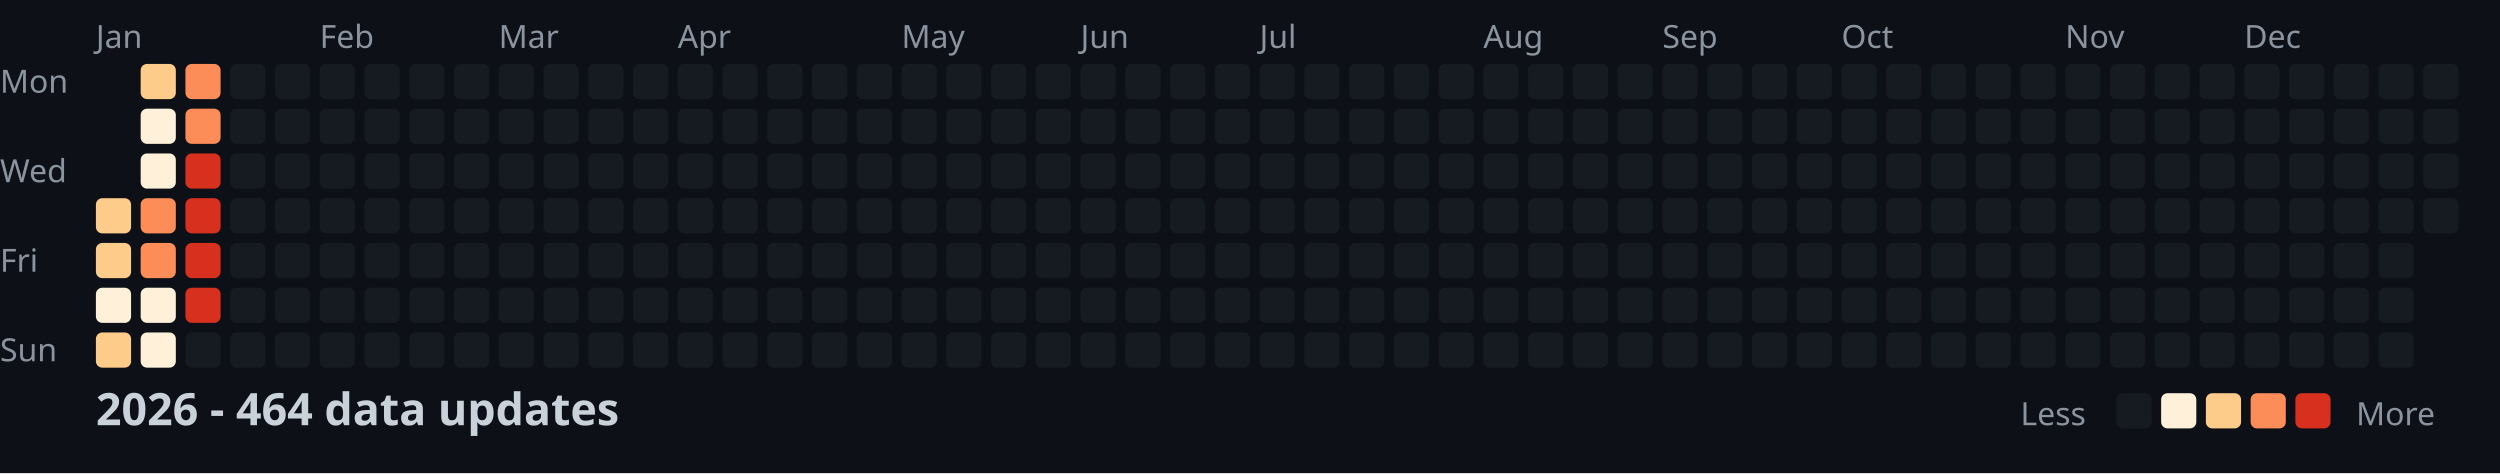
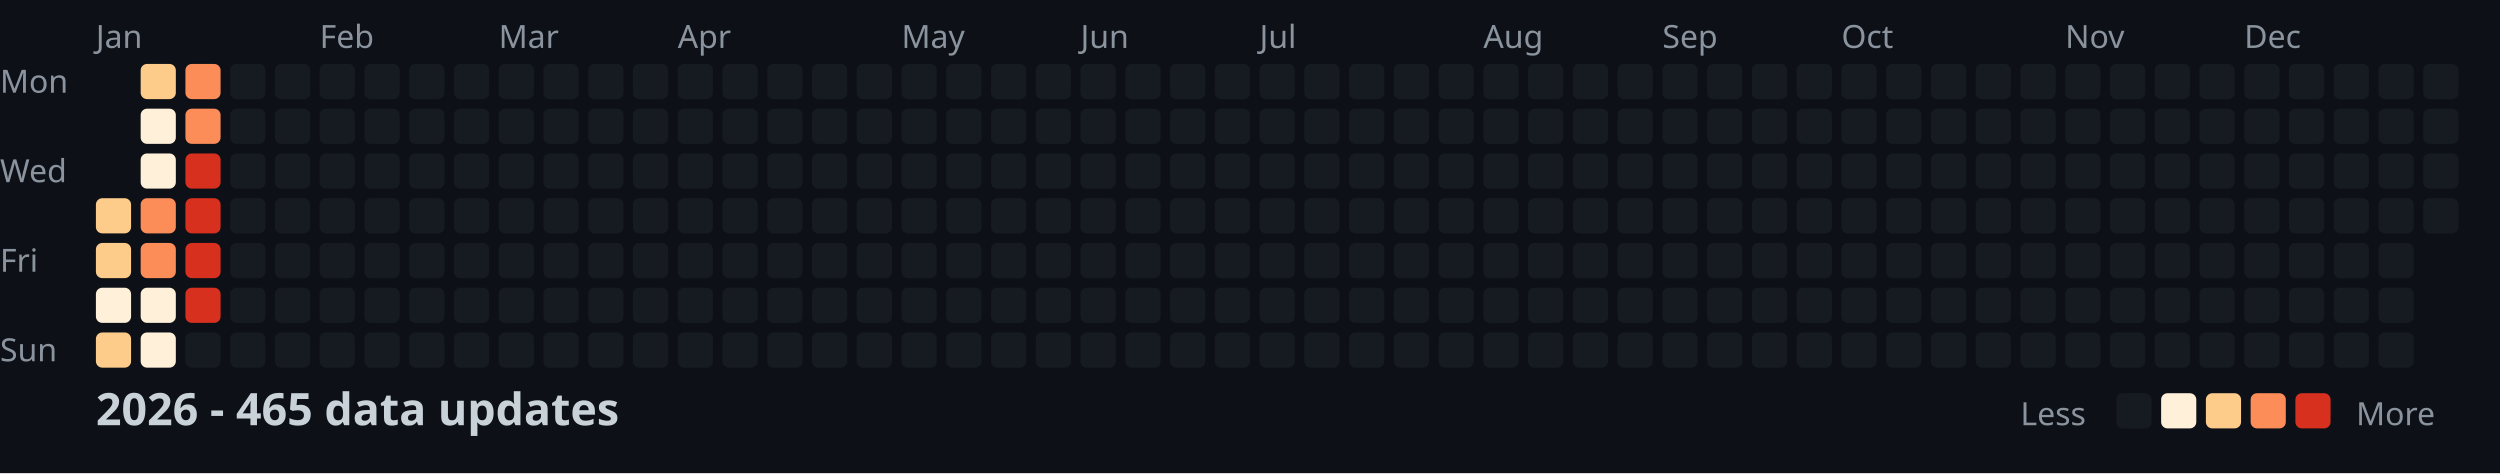
<svg xmlns="http://www.w3.org/2000/svg" width="782" height="148">
  <style>
    .month { font: 10px sans-serif; fill: #8b949e; }
    .day { font: 10px sans-serif; fill: #8b949e; }
    .title { font: bold 14px sans-serif; fill: #c9d1d9; }
    .legend { font: 10px sans-serif; fill: #8b949e; }
  </style>
  <rect width="100%" height="100%" fill="#0d1117" />
  <text x="0" y="29" class="day">Mon</text>
  <text x="0" y="57" class="day">Wed</text>
  <text x="0" y="85" class="day">Fri</text>
  <text x="0" y="113" class="day">Sun</text>
  <text x="30" y="15" class="month">Jan</text>
  <text x="100" y="15" class="month">Feb</text>
  <text x="156" y="15" class="month">Mar</text>
  <text x="212" y="15" class="month">Apr</text>
  <text x="282" y="15" class="month">May</text>
  <text x="338" y="15" class="month">Jun</text>
  <text x="394" y="15" class="month">Jul</text>
  <text x="464" y="15" class="month">Aug</text>
  <text x="520" y="15" class="month">Sep</text>
  <text x="576" y="15" class="month">Oct</text>
  <text x="646" y="15" class="month">Nov</text>
  <text x="702" y="15" class="month">Dec</text>
  <rect x="30" y="62" width="11" height="11" fill="#fdcc8a" rx="2" />
  <rect x="30" y="76" width="11" height="11" fill="#fdcc8a" rx="2" />
  <rect x="30" y="90" width="11" height="11" fill="#fef0d9" rx="2" />
  <rect x="30" y="104" width="11" height="11" fill="#fdcc8a" rx="2" />
  <rect x="44" y="20" width="11" height="11" fill="#fdcc8a" rx="2" />
  <rect x="44" y="34" width="11" height="11" fill="#fef0d9" rx="2" />
  <rect x="44" y="48" width="11" height="11" fill="#fef0d9" rx="2" />
  <rect x="44" y="62" width="11" height="11" fill="#fc8d59" rx="2" />
  <rect x="44" y="76" width="11" height="11" fill="#fc8d59" rx="2" />
  <rect x="44" y="90" width="11" height="11" fill="#fef0d9" rx="2" />
  <rect x="44" y="104" width="11" height="11" fill="#fef0d9" rx="2" />
  <rect x="58" y="20" width="11" height="11" fill="#fc8d59" rx="2" />
  <rect x="58" y="34" width="11" height="11" fill="#fc8d59" rx="2" />
  <rect x="58" y="48" width="11" height="11" fill="#d7301f" rx="2" />
  <rect x="58" y="62" width="11" height="11" fill="#d7301f" rx="2" />
  <rect x="58" y="76" width="11" height="11" fill="#d7301f" rx="2" />
  <rect x="58" y="90" width="11" height="11" fill="#d7301f" rx="2" />
  <rect x="58" y="104" width="11" height="11" fill="#161b22" rx="2" />
  <rect x="72" y="20" width="11" height="11" fill="#161b22" rx="2" />
  <rect x="72" y="34" width="11" height="11" fill="#161b22" rx="2" />
  <rect x="72" y="48" width="11" height="11" fill="#161b22" rx="2" />
  <rect x="72" y="62" width="11" height="11" fill="#161b22" rx="2" />
  <rect x="72" y="76" width="11" height="11" fill="#161b22" rx="2" />
  <rect x="72" y="90" width="11" height="11" fill="#161b22" rx="2" />
  <rect x="72" y="104" width="11" height="11" fill="#161b22" rx="2" />
  <rect x="86" y="20" width="11" height="11" fill="#161b22" rx="2" />
  <rect x="86" y="34" width="11" height="11" fill="#161b22" rx="2" />
  <rect x="86" y="48" width="11" height="11" fill="#161b22" rx="2" />
  <rect x="86" y="62" width="11" height="11" fill="#161b22" rx="2" />
  <rect x="86" y="76" width="11" height="11" fill="#161b22" rx="2" />
  <rect x="86" y="90" width="11" height="11" fill="#161b22" rx="2" />
  <rect x="86" y="104" width="11" height="11" fill="#161b22" rx="2" />
  <rect x="100" y="20" width="11" height="11" fill="#161b22" rx="2" />
  <rect x="100" y="34" width="11" height="11" fill="#161b22" rx="2" />
  <rect x="100" y="48" width="11" height="11" fill="#161b22" rx="2" />
  <rect x="100" y="62" width="11" height="11" fill="#161b22" rx="2" />
  <rect x="100" y="76" width="11" height="11" fill="#161b22" rx="2" />
  <rect x="100" y="90" width="11" height="11" fill="#161b22" rx="2" />
  <rect x="100" y="104" width="11" height="11" fill="#161b22" rx="2" />
  <rect x="114" y="20" width="11" height="11" fill="#161b22" rx="2" />
  <rect x="114" y="34" width="11" height="11" fill="#161b22" rx="2" />
  <rect x="114" y="48" width="11" height="11" fill="#161b22" rx="2" />
  <rect x="114" y="62" width="11" height="11" fill="#161b22" rx="2" />
  <rect x="114" y="76" width="11" height="11" fill="#161b22" rx="2" />
  <rect x="114" y="90" width="11" height="11" fill="#161b22" rx="2" />
  <rect x="114" y="104" width="11" height="11" fill="#161b22" rx="2" />
  <rect x="128" y="20" width="11" height="11" fill="#161b22" rx="2" />
  <rect x="128" y="34" width="11" height="11" fill="#161b22" rx="2" />
  <rect x="128" y="48" width="11" height="11" fill="#161b22" rx="2" />
  <rect x="128" y="62" width="11" height="11" fill="#161b22" rx="2" />
  <rect x="128" y="76" width="11" height="11" fill="#161b22" rx="2" />
  <rect x="128" y="90" width="11" height="11" fill="#161b22" rx="2" />
  <rect x="128" y="104" width="11" height="11" fill="#161b22" rx="2" />
  <rect x="142" y="20" width="11" height="11" fill="#161b22" rx="2" />
  <rect x="142" y="34" width="11" height="11" fill="#161b22" rx="2" />
  <rect x="142" y="48" width="11" height="11" fill="#161b22" rx="2" />
  <rect x="142" y="62" width="11" height="11" fill="#161b22" rx="2" />
  <rect x="142" y="76" width="11" height="11" fill="#161b22" rx="2" />
  <rect x="142" y="90" width="11" height="11" fill="#161b22" rx="2" />
  <rect x="142" y="104" width="11" height="11" fill="#161b22" rx="2" />
  <rect x="156" y="20" width="11" height="11" fill="#161b22" rx="2" />
  <rect x="156" y="34" width="11" height="11" fill="#161b22" rx="2" />
  <rect x="156" y="48" width="11" height="11" fill="#161b22" rx="2" />
  <rect x="156" y="62" width="11" height="11" fill="#161b22" rx="2" />
  <rect x="156" y="76" width="11" height="11" fill="#161b22" rx="2" />
  <rect x="156" y="90" width="11" height="11" fill="#161b22" rx="2" />
  <rect x="156" y="104" width="11" height="11" fill="#161b22" rx="2" />
  <rect x="170" y="20" width="11" height="11" fill="#161b22" rx="2" />
  <rect x="170" y="34" width="11" height="11" fill="#161b22" rx="2" />
  <rect x="170" y="48" width="11" height="11" fill="#161b22" rx="2" />
  <rect x="170" y="62" width="11" height="11" fill="#161b22" rx="2" />
  <rect x="170" y="76" width="11" height="11" fill="#161b22" rx="2" />
  <rect x="170" y="90" width="11" height="11" fill="#161b22" rx="2" />
  <rect x="170" y="104" width="11" height="11" fill="#161b22" rx="2" />
  <rect x="184" y="20" width="11" height="11" fill="#161b22" rx="2" />
  <rect x="184" y="34" width="11" height="11" fill="#161b22" rx="2" />
  <rect x="184" y="48" width="11" height="11" fill="#161b22" rx="2" />
  <rect x="184" y="62" width="11" height="11" fill="#161b22" rx="2" />
  <rect x="184" y="76" width="11" height="11" fill="#161b22" rx="2" />
  <rect x="184" y="90" width="11" height="11" fill="#161b22" rx="2" />
  <rect x="184" y="104" width="11" height="11" fill="#161b22" rx="2" />
  <rect x="198" y="20" width="11" height="11" fill="#161b22" rx="2" />
  <rect x="198" y="34" width="11" height="11" fill="#161b22" rx="2" />
  <rect x="198" y="48" width="11" height="11" fill="#161b22" rx="2" />
  <rect x="198" y="62" width="11" height="11" fill="#161b22" rx="2" />
  <rect x="198" y="76" width="11" height="11" fill="#161b22" rx="2" />
  <rect x="198" y="90" width="11" height="11" fill="#161b22" rx="2" />
  <rect x="198" y="104" width="11" height="11" fill="#161b22" rx="2" />
  <rect x="212" y="20" width="11" height="11" fill="#161b22" rx="2" />
  <rect x="212" y="34" width="11" height="11" fill="#161b22" rx="2" />
  <rect x="212" y="48" width="11" height="11" fill="#161b22" rx="2" />
  <rect x="212" y="62" width="11" height="11" fill="#161b22" rx="2" />
  <rect x="212" y="76" width="11" height="11" fill="#161b22" rx="2" />
  <rect x="212" y="90" width="11" height="11" fill="#161b22" rx="2" />
  <rect x="212" y="104" width="11" height="11" fill="#161b22" rx="2" />
  <rect x="226" y="20" width="11" height="11" fill="#161b22" rx="2" />
  <rect x="226" y="34" width="11" height="11" fill="#161b22" rx="2" />
  <rect x="226" y="48" width="11" height="11" fill="#161b22" rx="2" />
  <rect x="226" y="62" width="11" height="11" fill="#161b22" rx="2" />
  <rect x="226" y="76" width="11" height="11" fill="#161b22" rx="2" />
  <rect x="226" y="90" width="11" height="11" fill="#161b22" rx="2" />
  <rect x="226" y="104" width="11" height="11" fill="#161b22" rx="2" />
  <rect x="240" y="20" width="11" height="11" fill="#161b22" rx="2" />
  <rect x="240" y="34" width="11" height="11" fill="#161b22" rx="2" />
  <rect x="240" y="48" width="11" height="11" fill="#161b22" rx="2" />
  <rect x="240" y="62" width="11" height="11" fill="#161b22" rx="2" />
  <rect x="240" y="76" width="11" height="11" fill="#161b22" rx="2" />
  <rect x="240" y="90" width="11" height="11" fill="#161b22" rx="2" />
  <rect x="240" y="104" width="11" height="11" fill="#161b22" rx="2" />
  <rect x="254" y="20" width="11" height="11" fill="#161b22" rx="2" />
  <rect x="254" y="34" width="11" height="11" fill="#161b22" rx="2" />
  <rect x="254" y="48" width="11" height="11" fill="#161b22" rx="2" />
  <rect x="254" y="62" width="11" height="11" fill="#161b22" rx="2" />
  <rect x="254" y="76" width="11" height="11" fill="#161b22" rx="2" />
  <rect x="254" y="90" width="11" height="11" fill="#161b22" rx="2" />
  <rect x="254" y="104" width="11" height="11" fill="#161b22" rx="2" />
  <rect x="268" y="20" width="11" height="11" fill="#161b22" rx="2" />
  <rect x="268" y="34" width="11" height="11" fill="#161b22" rx="2" />
  <rect x="268" y="48" width="11" height="11" fill="#161b22" rx="2" />
  <rect x="268" y="62" width="11" height="11" fill="#161b22" rx="2" />
  <rect x="268" y="76" width="11" height="11" fill="#161b22" rx="2" />
  <rect x="268" y="90" width="11" height="11" fill="#161b22" rx="2" />
  <rect x="268" y="104" width="11" height="11" fill="#161b22" rx="2" />
  <rect x="282" y="20" width="11" height="11" fill="#161b22" rx="2" />
  <rect x="282" y="34" width="11" height="11" fill="#161b22" rx="2" />
  <rect x="282" y="48" width="11" height="11" fill="#161b22" rx="2" />
  <rect x="282" y="62" width="11" height="11" fill="#161b22" rx="2" />
  <rect x="282" y="76" width="11" height="11" fill="#161b22" rx="2" />
  <rect x="282" y="90" width="11" height="11" fill="#161b22" rx="2" />
  <rect x="282" y="104" width="11" height="11" fill="#161b22" rx="2" />
  <rect x="296" y="20" width="11" height="11" fill="#161b22" rx="2" />
  <rect x="296" y="34" width="11" height="11" fill="#161b22" rx="2" />
  <rect x="296" y="48" width="11" height="11" fill="#161b22" rx="2" />
  <rect x="296" y="62" width="11" height="11" fill="#161b22" rx="2" />
  <rect x="296" y="76" width="11" height="11" fill="#161b22" rx="2" />
  <rect x="296" y="90" width="11" height="11" fill="#161b22" rx="2" />
  <rect x="296" y="104" width="11" height="11" fill="#161b22" rx="2" />
  <rect x="310" y="20" width="11" height="11" fill="#161b22" rx="2" />
  <rect x="310" y="34" width="11" height="11" fill="#161b22" rx="2" />
  <rect x="310" y="48" width="11" height="11" fill="#161b22" rx="2" />
  <rect x="310" y="62" width="11" height="11" fill="#161b22" rx="2" />
  <rect x="310" y="76" width="11" height="11" fill="#161b22" rx="2" />
  <rect x="310" y="90" width="11" height="11" fill="#161b22" rx="2" />
  <rect x="310" y="104" width="11" height="11" fill="#161b22" rx="2" />
  <rect x="324" y="20" width="11" height="11" fill="#161b22" rx="2" />
  <rect x="324" y="34" width="11" height="11" fill="#161b22" rx="2" />
  <rect x="324" y="48" width="11" height="11" fill="#161b22" rx="2" />
  <rect x="324" y="62" width="11" height="11" fill="#161b22" rx="2" />
  <rect x="324" y="76" width="11" height="11" fill="#161b22" rx="2" />
  <rect x="324" y="90" width="11" height="11" fill="#161b22" rx="2" />
  <rect x="324" y="104" width="11" height="11" fill="#161b22" rx="2" />
  <rect x="338" y="20" width="11" height="11" fill="#161b22" rx="2" />
  <rect x="338" y="34" width="11" height="11" fill="#161b22" rx="2" />
  <rect x="338" y="48" width="11" height="11" fill="#161b22" rx="2" />
  <rect x="338" y="62" width="11" height="11" fill="#161b22" rx="2" />
  <rect x="338" y="76" width="11" height="11" fill="#161b22" rx="2" />
  <rect x="338" y="90" width="11" height="11" fill="#161b22" rx="2" />
  <rect x="338" y="104" width="11" height="11" fill="#161b22" rx="2" />
  <rect x="352" y="20" width="11" height="11" fill="#161b22" rx="2" />
  <rect x="352" y="34" width="11" height="11" fill="#161b22" rx="2" />
  <rect x="352" y="48" width="11" height="11" fill="#161b22" rx="2" />
  <rect x="352" y="62" width="11" height="11" fill="#161b22" rx="2" />
  <rect x="352" y="76" width="11" height="11" fill="#161b22" rx="2" />
  <rect x="352" y="90" width="11" height="11" fill="#161b22" rx="2" />
  <rect x="352" y="104" width="11" height="11" fill="#161b22" rx="2" />
  <rect x="366" y="20" width="11" height="11" fill="#161b22" rx="2" />
  <rect x="366" y="34" width="11" height="11" fill="#161b22" rx="2" />
  <rect x="366" y="48" width="11" height="11" fill="#161b22" rx="2" />
  <rect x="366" y="62" width="11" height="11" fill="#161b22" rx="2" />
  <rect x="366" y="76" width="11" height="11" fill="#161b22" rx="2" />
  <rect x="366" y="90" width="11" height="11" fill="#161b22" rx="2" />
  <rect x="366" y="104" width="11" height="11" fill="#161b22" rx="2" />
  <rect x="380" y="20" width="11" height="11" fill="#161b22" rx="2" />
  <rect x="380" y="34" width="11" height="11" fill="#161b22" rx="2" />
  <rect x="380" y="48" width="11" height="11" fill="#161b22" rx="2" />
  <rect x="380" y="62" width="11" height="11" fill="#161b22" rx="2" />
  <rect x="380" y="76" width="11" height="11" fill="#161b22" rx="2" />
  <rect x="380" y="90" width="11" height="11" fill="#161b22" rx="2" />
  <rect x="380" y="104" width="11" height="11" fill="#161b22" rx="2" />
  <rect x="394" y="20" width="11" height="11" fill="#161b22" rx="2" />
  <rect x="394" y="34" width="11" height="11" fill="#161b22" rx="2" />
  <rect x="394" y="48" width="11" height="11" fill="#161b22" rx="2" />
  <rect x="394" y="62" width="11" height="11" fill="#161b22" rx="2" />
  <rect x="394" y="76" width="11" height="11" fill="#161b22" rx="2" />
  <rect x="394" y="90" width="11" height="11" fill="#161b22" rx="2" />
  <rect x="394" y="104" width="11" height="11" fill="#161b22" rx="2" />
  <rect x="408" y="20" width="11" height="11" fill="#161b22" rx="2" />
  <rect x="408" y="34" width="11" height="11" fill="#161b22" rx="2" />
  <rect x="408" y="48" width="11" height="11" fill="#161b22" rx="2" />
  <rect x="408" y="62" width="11" height="11" fill="#161b22" rx="2" />
  <rect x="408" y="76" width="11" height="11" fill="#161b22" rx="2" />
  <rect x="408" y="90" width="11" height="11" fill="#161b22" rx="2" />
  <rect x="408" y="104" width="11" height="11" fill="#161b22" rx="2" />
  <rect x="422" y="20" width="11" height="11" fill="#161b22" rx="2" />
  <rect x="422" y="34" width="11" height="11" fill="#161b22" rx="2" />
  <rect x="422" y="48" width="11" height="11" fill="#161b22" rx="2" />
  <rect x="422" y="62" width="11" height="11" fill="#161b22" rx="2" />
  <rect x="422" y="76" width="11" height="11" fill="#161b22" rx="2" />
  <rect x="422" y="90" width="11" height="11" fill="#161b22" rx="2" />
  <rect x="422" y="104" width="11" height="11" fill="#161b22" rx="2" />
  <rect x="436" y="20" width="11" height="11" fill="#161b22" rx="2" />
  <rect x="436" y="34" width="11" height="11" fill="#161b22" rx="2" />
  <rect x="436" y="48" width="11" height="11" fill="#161b22" rx="2" />
  <rect x="436" y="62" width="11" height="11" fill="#161b22" rx="2" />
  <rect x="436" y="76" width="11" height="11" fill="#161b22" rx="2" />
  <rect x="436" y="90" width="11" height="11" fill="#161b22" rx="2" />
  <rect x="436" y="104" width="11" height="11" fill="#161b22" rx="2" />
  <rect x="450" y="20" width="11" height="11" fill="#161b22" rx="2" />
  <rect x="450" y="34" width="11" height="11" fill="#161b22" rx="2" />
  <rect x="450" y="48" width="11" height="11" fill="#161b22" rx="2" />
  <rect x="450" y="62" width="11" height="11" fill="#161b22" rx="2" />
  <rect x="450" y="76" width="11" height="11" fill="#161b22" rx="2" />
  <rect x="450" y="90" width="11" height="11" fill="#161b22" rx="2" />
  <rect x="450" y="104" width="11" height="11" fill="#161b22" rx="2" />
  <rect x="464" y="20" width="11" height="11" fill="#161b22" rx="2" />
  <rect x="464" y="34" width="11" height="11" fill="#161b22" rx="2" />
  <rect x="464" y="48" width="11" height="11" fill="#161b22" rx="2" />
  <rect x="464" y="62" width="11" height="11" fill="#161b22" rx="2" />
  <rect x="464" y="76" width="11" height="11" fill="#161b22" rx="2" />
  <rect x="464" y="90" width="11" height="11" fill="#161b22" rx="2" />
  <rect x="464" y="104" width="11" height="11" fill="#161b22" rx="2" />
  <rect x="478" y="20" width="11" height="11" fill="#161b22" rx="2" />
  <rect x="478" y="34" width="11" height="11" fill="#161b22" rx="2" />
  <rect x="478" y="48" width="11" height="11" fill="#161b22" rx="2" />
  <rect x="478" y="62" width="11" height="11" fill="#161b22" rx="2" />
  <rect x="478" y="76" width="11" height="11" fill="#161b22" rx="2" />
  <rect x="478" y="90" width="11" height="11" fill="#161b22" rx="2" />
  <rect x="478" y="104" width="11" height="11" fill="#161b22" rx="2" />
  <rect x="492" y="20" width="11" height="11" fill="#161b22" rx="2" />
  <rect x="492" y="34" width="11" height="11" fill="#161b22" rx="2" />
  <rect x="492" y="48" width="11" height="11" fill="#161b22" rx="2" />
  <rect x="492" y="62" width="11" height="11" fill="#161b22" rx="2" />
  <rect x="492" y="76" width="11" height="11" fill="#161b22" rx="2" />
  <rect x="492" y="90" width="11" height="11" fill="#161b22" rx="2" />
  <rect x="492" y="104" width="11" height="11" fill="#161b22" rx="2" />
  <rect x="506" y="20" width="11" height="11" fill="#161b22" rx="2" />
  <rect x="506" y="34" width="11" height="11" fill="#161b22" rx="2" />
  <rect x="506" y="48" width="11" height="11" fill="#161b22" rx="2" />
  <rect x="506" y="62" width="11" height="11" fill="#161b22" rx="2" />
  <rect x="506" y="76" width="11" height="11" fill="#161b22" rx="2" />
  <rect x="506" y="90" width="11" height="11" fill="#161b22" rx="2" />
  <rect x="506" y="104" width="11" height="11" fill="#161b22" rx="2" />
  <rect x="520" y="20" width="11" height="11" fill="#161b22" rx="2" />
  <rect x="520" y="34" width="11" height="11" fill="#161b22" rx="2" />
  <rect x="520" y="48" width="11" height="11" fill="#161b22" rx="2" />
  <rect x="520" y="62" width="11" height="11" fill="#161b22" rx="2" />
  <rect x="520" y="76" width="11" height="11" fill="#161b22" rx="2" />
  <rect x="520" y="90" width="11" height="11" fill="#161b22" rx="2" />
  <rect x="520" y="104" width="11" height="11" fill="#161b22" rx="2" />
  <rect x="534" y="20" width="11" height="11" fill="#161b22" rx="2" />
  <rect x="534" y="34" width="11" height="11" fill="#161b22" rx="2" />
  <rect x="534" y="48" width="11" height="11" fill="#161b22" rx="2" />
  <rect x="534" y="62" width="11" height="11" fill="#161b22" rx="2" />
  <rect x="534" y="76" width="11" height="11" fill="#161b22" rx="2" />
  <rect x="534" y="90" width="11" height="11" fill="#161b22" rx="2" />
  <rect x="534" y="104" width="11" height="11" fill="#161b22" rx="2" />
  <rect x="548" y="20" width="11" height="11" fill="#161b22" rx="2" />
  <rect x="548" y="34" width="11" height="11" fill="#161b22" rx="2" />
  <rect x="548" y="48" width="11" height="11" fill="#161b22" rx="2" />
  <rect x="548" y="62" width="11" height="11" fill="#161b22" rx="2" />
  <rect x="548" y="76" width="11" height="11" fill="#161b22" rx="2" />
  <rect x="548" y="90" width="11" height="11" fill="#161b22" rx="2" />
  <rect x="548" y="104" width="11" height="11" fill="#161b22" rx="2" />
  <rect x="562" y="20" width="11" height="11" fill="#161b22" rx="2" />
  <rect x="562" y="34" width="11" height="11" fill="#161b22" rx="2" />
  <rect x="562" y="48" width="11" height="11" fill="#161b22" rx="2" />
  <rect x="562" y="62" width="11" height="11" fill="#161b22" rx="2" />
  <rect x="562" y="76" width="11" height="11" fill="#161b22" rx="2" />
  <rect x="562" y="90" width="11" height="11" fill="#161b22" rx="2" />
  <rect x="562" y="104" width="11" height="11" fill="#161b22" rx="2" />
  <rect x="576" y="20" width="11" height="11" fill="#161b22" rx="2" />
  <rect x="576" y="34" width="11" height="11" fill="#161b22" rx="2" />
  <rect x="576" y="48" width="11" height="11" fill="#161b22" rx="2" />
  <rect x="576" y="62" width="11" height="11" fill="#161b22" rx="2" />
  <rect x="576" y="76" width="11" height="11" fill="#161b22" rx="2" />
  <rect x="576" y="90" width="11" height="11" fill="#161b22" rx="2" />
  <rect x="576" y="104" width="11" height="11" fill="#161b22" rx="2" />
  <rect x="590" y="20" width="11" height="11" fill="#161b22" rx="2" />
  <rect x="590" y="34" width="11" height="11" fill="#161b22" rx="2" />
  <rect x="590" y="48" width="11" height="11" fill="#161b22" rx="2" />
  <rect x="590" y="62" width="11" height="11" fill="#161b22" rx="2" />
  <rect x="590" y="76" width="11" height="11" fill="#161b22" rx="2" />
  <rect x="590" y="90" width="11" height="11" fill="#161b22" rx="2" />
  <rect x="590" y="104" width="11" height="11" fill="#161b22" rx="2" />
  <rect x="604" y="20" width="11" height="11" fill="#161b22" rx="2" />
  <rect x="604" y="34" width="11" height="11" fill="#161b22" rx="2" />
  <rect x="604" y="48" width="11" height="11" fill="#161b22" rx="2" />
  <rect x="604" y="62" width="11" height="11" fill="#161b22" rx="2" />
  <rect x="604" y="76" width="11" height="11" fill="#161b22" rx="2" />
  <rect x="604" y="90" width="11" height="11" fill="#161b22" rx="2" />
  <rect x="604" y="104" width="11" height="11" fill="#161b22" rx="2" />
  <rect x="618" y="20" width="11" height="11" fill="#161b22" rx="2" />
  <rect x="618" y="34" width="11" height="11" fill="#161b22" rx="2" />
  <rect x="618" y="48" width="11" height="11" fill="#161b22" rx="2" />
  <rect x="618" y="62" width="11" height="11" fill="#161b22" rx="2" />
  <rect x="618" y="76" width="11" height="11" fill="#161b22" rx="2" />
  <rect x="618" y="90" width="11" height="11" fill="#161b22" rx="2" />
  <rect x="618" y="104" width="11" height="11" fill="#161b22" rx="2" />
  <rect x="632" y="20" width="11" height="11" fill="#161b22" rx="2" />
  <rect x="632" y="34" width="11" height="11" fill="#161b22" rx="2" />
  <rect x="632" y="48" width="11" height="11" fill="#161b22" rx="2" />
  <rect x="632" y="62" width="11" height="11" fill="#161b22" rx="2" />
  <rect x="632" y="76" width="11" height="11" fill="#161b22" rx="2" />
  <rect x="632" y="90" width="11" height="11" fill="#161b22" rx="2" />
  <rect x="632" y="104" width="11" height="11" fill="#161b22" rx="2" />
  <rect x="646" y="20" width="11" height="11" fill="#161b22" rx="2" />
  <rect x="646" y="34" width="11" height="11" fill="#161b22" rx="2" />
  <rect x="646" y="48" width="11" height="11" fill="#161b22" rx="2" />
  <rect x="646" y="62" width="11" height="11" fill="#161b22" rx="2" />
  <rect x="646" y="76" width="11" height="11" fill="#161b22" rx="2" />
  <rect x="646" y="90" width="11" height="11" fill="#161b22" rx="2" />
  <rect x="646" y="104" width="11" height="11" fill="#161b22" rx="2" />
  <rect x="660" y="20" width="11" height="11" fill="#161b22" rx="2" />
  <rect x="660" y="34" width="11" height="11" fill="#161b22" rx="2" />
  <rect x="660" y="48" width="11" height="11" fill="#161b22" rx="2" />
  <rect x="660" y="62" width="11" height="11" fill="#161b22" rx="2" />
  <rect x="660" y="76" width="11" height="11" fill="#161b22" rx="2" />
  <rect x="660" y="90" width="11" height="11" fill="#161b22" rx="2" />
  <rect x="660" y="104" width="11" height="11" fill="#161b22" rx="2" />
  <rect x="674" y="20" width="11" height="11" fill="#161b22" rx="2" />
  <rect x="674" y="34" width="11" height="11" fill="#161b22" rx="2" />
  <rect x="674" y="48" width="11" height="11" fill="#161b22" rx="2" />
  <rect x="674" y="62" width="11" height="11" fill="#161b22" rx="2" />
  <rect x="674" y="76" width="11" height="11" fill="#161b22" rx="2" />
  <rect x="674" y="90" width="11" height="11" fill="#161b22" rx="2" />
  <rect x="674" y="104" width="11" height="11" fill="#161b22" rx="2" />
  <rect x="688" y="20" width="11" height="11" fill="#161b22" rx="2" />
  <rect x="688" y="34" width="11" height="11" fill="#161b22" rx="2" />
  <rect x="688" y="48" width="11" height="11" fill="#161b22" rx="2" />
  <rect x="688" y="62" width="11" height="11" fill="#161b22" rx="2" />
  <rect x="688" y="76" width="11" height="11" fill="#161b22" rx="2" />
  <rect x="688" y="90" width="11" height="11" fill="#161b22" rx="2" />
  <rect x="688" y="104" width="11" height="11" fill="#161b22" rx="2" />
  <rect x="702" y="20" width="11" height="11" fill="#161b22" rx="2" />
  <rect x="702" y="34" width="11" height="11" fill="#161b22" rx="2" />
  <rect x="702" y="48" width="11" height="11" fill="#161b22" rx="2" />
  <rect x="702" y="62" width="11" height="11" fill="#161b22" rx="2" />
  <rect x="702" y="76" width="11" height="11" fill="#161b22" rx="2" />
  <rect x="702" y="90" width="11" height="11" fill="#161b22" rx="2" />
  <rect x="702" y="104" width="11" height="11" fill="#161b22" rx="2" />
  <rect x="716" y="20" width="11" height="11" fill="#161b22" rx="2" />
  <rect x="716" y="34" width="11" height="11" fill="#161b22" rx="2" />
  <rect x="716" y="48" width="11" height="11" fill="#161b22" rx="2" />
  <rect x="716" y="62" width="11" height="11" fill="#161b22" rx="2" />
  <rect x="716" y="76" width="11" height="11" fill="#161b22" rx="2" />
  <rect x="716" y="90" width="11" height="11" fill="#161b22" rx="2" />
  <rect x="716" y="104" width="11" height="11" fill="#161b22" rx="2" />
  <rect x="730" y="20" width="11" height="11" fill="#161b22" rx="2" />
  <rect x="730" y="34" width="11" height="11" fill="#161b22" rx="2" />
  <rect x="730" y="48" width="11" height="11" fill="#161b22" rx="2" />
  <rect x="730" y="62" width="11" height="11" fill="#161b22" rx="2" />
  <rect x="730" y="76" width="11" height="11" fill="#161b22" rx="2" />
  <rect x="730" y="90" width="11" height="11" fill="#161b22" rx="2" />
  <rect x="730" y="104" width="11" height="11" fill="#161b22" rx="2" />
  <rect x="744" y="20" width="11" height="11" fill="#161b22" rx="2" />
  <rect x="744" y="34" width="11" height="11" fill="#161b22" rx="2" />
  <rect x="744" y="48" width="11" height="11" fill="#161b22" rx="2" />
  <rect x="744" y="62" width="11" height="11" fill="#161b22" rx="2" />
  <rect x="744" y="76" width="11" height="11" fill="#161b22" rx="2" />
  <rect x="744" y="90" width="11" height="11" fill="#161b22" rx="2" />
  <rect x="744" y="104" width="11" height="11" fill="#161b22" rx="2" />
  <rect x="758" y="20" width="11" height="11" fill="#161b22" rx="2" />
  <rect x="758" y="34" width="11" height="11" fill="#161b22" rx="2" />
  <rect x="758" y="48" width="11" height="11" fill="#161b22" rx="2" />
  <rect x="758" y="62" width="11" height="11" fill="#161b22" rx="2" />
-   <text x="30" y="133" class="title">2026 - 464 data updates</text>
+   <text x="30" y="133" class="title">2026 - 465 data updates</text>
  <text x="632" y="133" class="legend">Less</text>
  <rect x="662" y="123" width="11" height="11" fill="#161b22" rx="2" />
  <rect x="676" y="123" width="11" height="11" fill="#fef0d9" rx="2" />
  <rect x="690" y="123" width="11" height="11" fill="#fdcc8a" rx="2" />
  <rect x="704" y="123" width="11" height="11" fill="#fc8d59" rx="2" />
  <rect x="718" y="123" width="11" height="11" fill="#d7301f" rx="2" />
  <text x="737" y="133" class="legend">More</text>
</svg>
